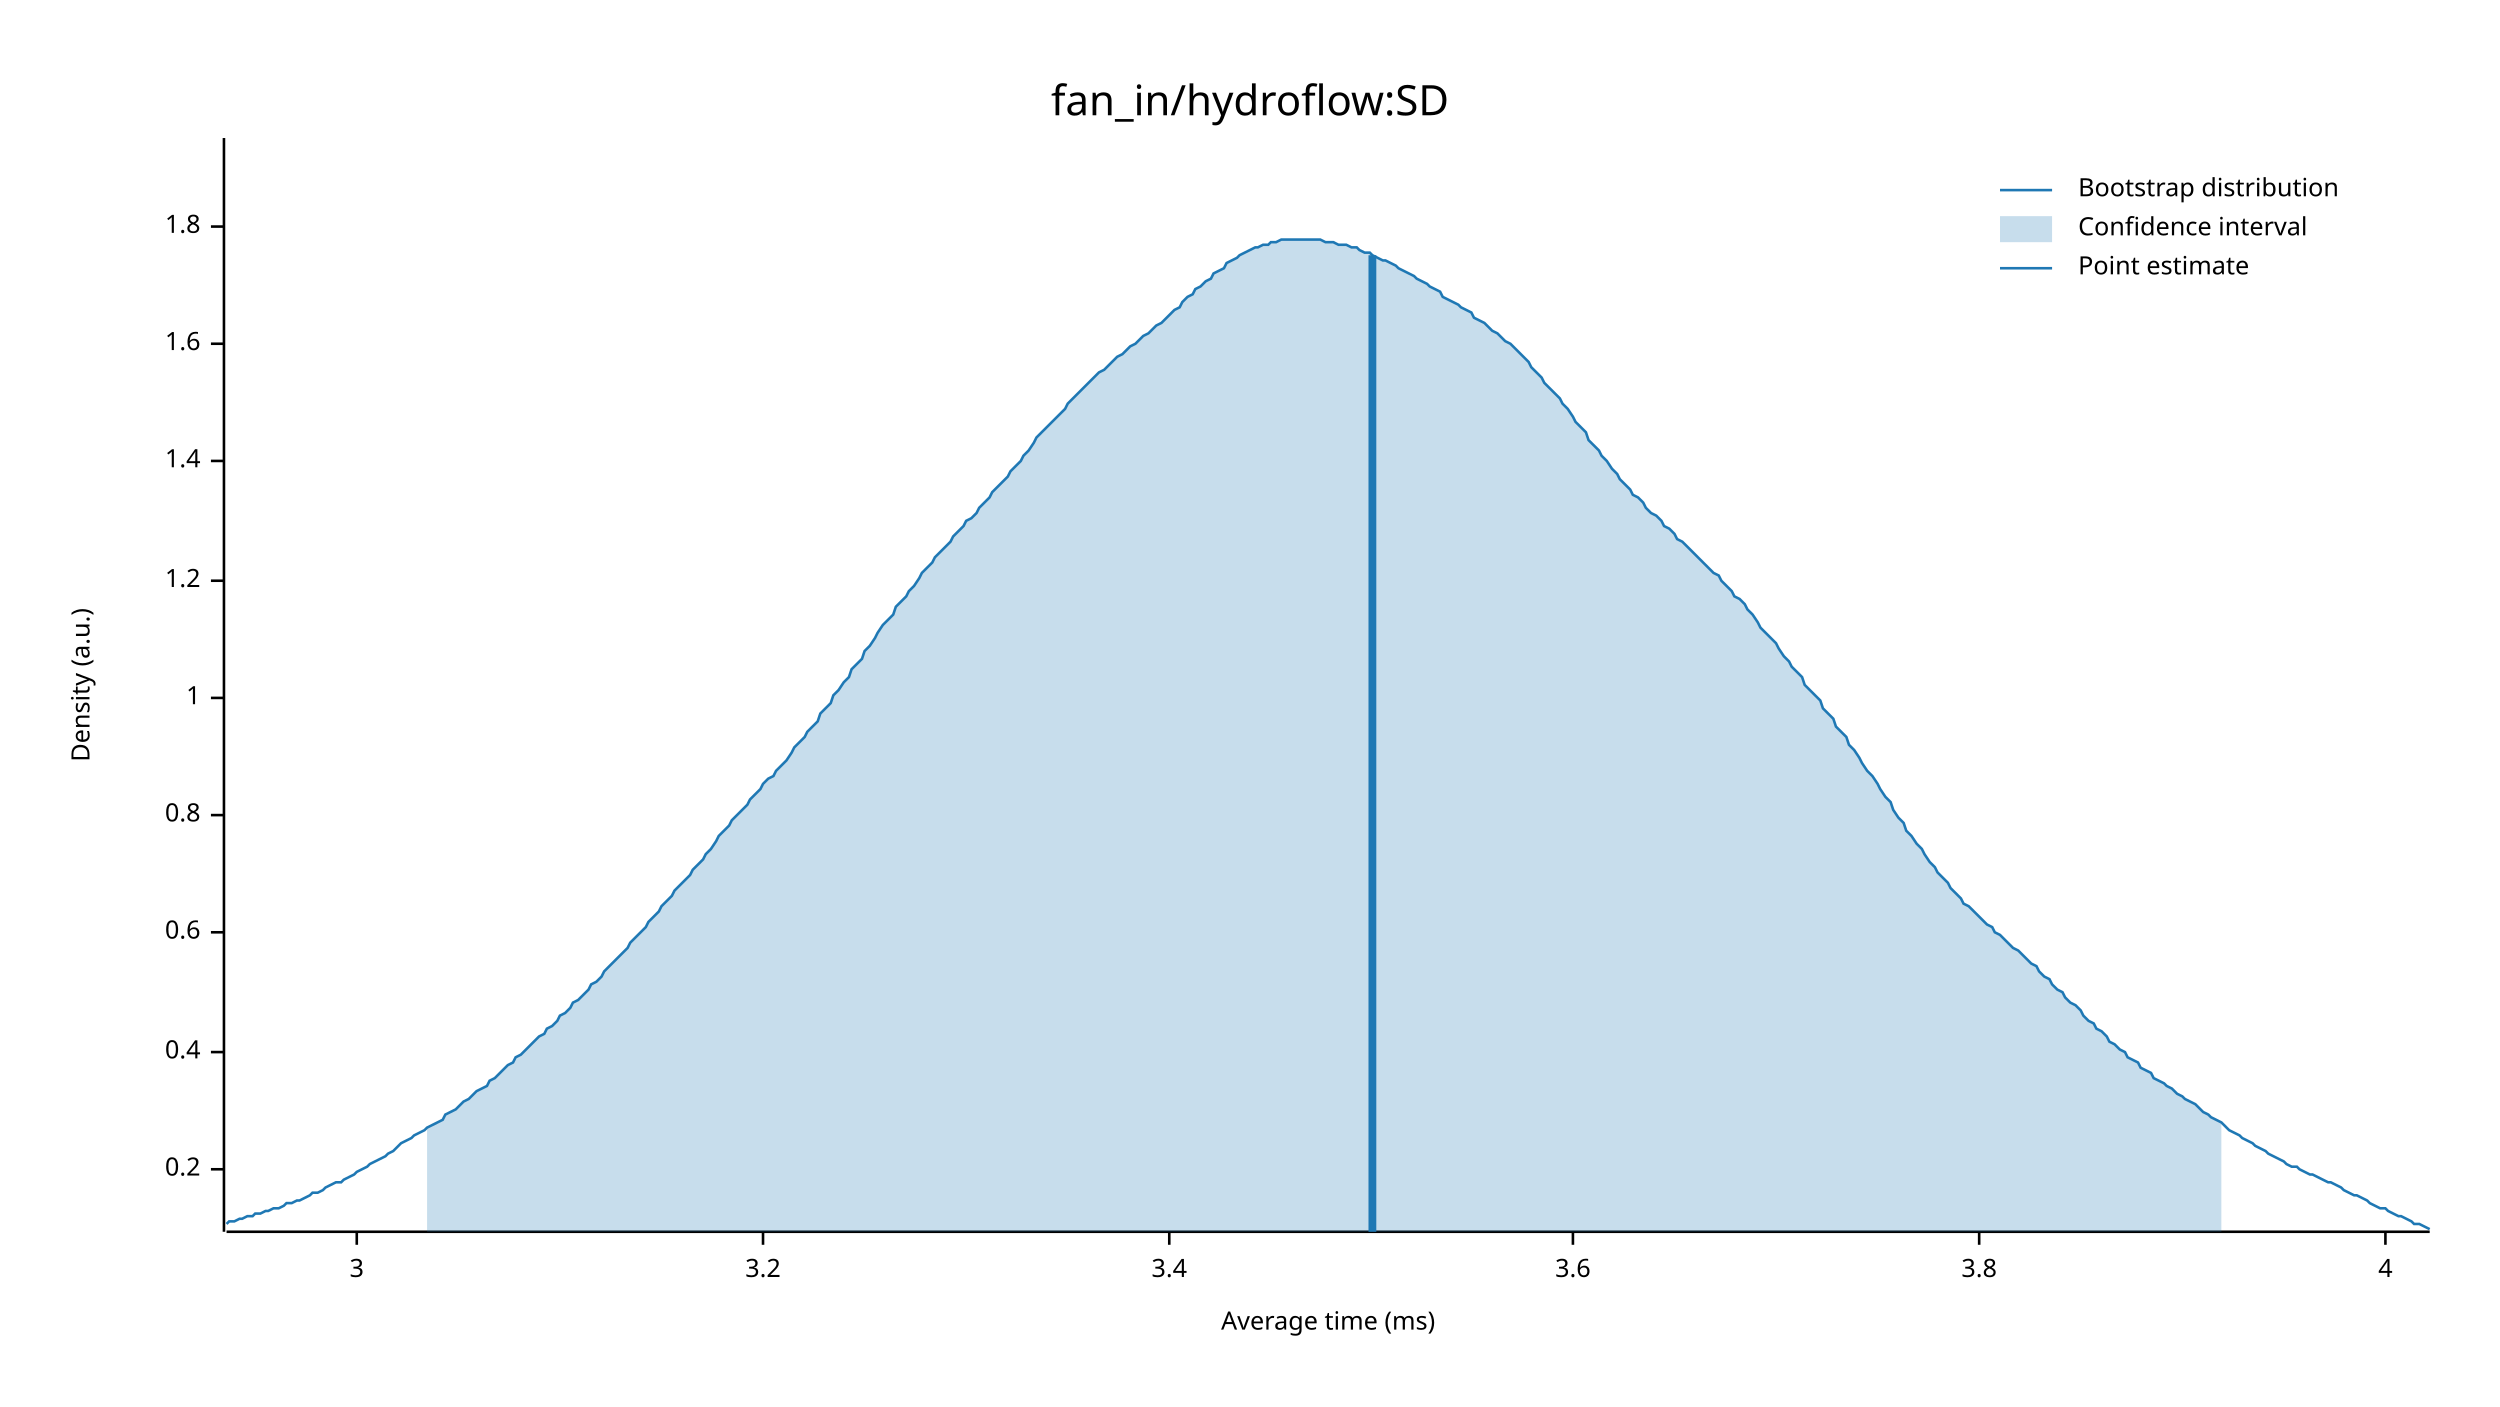
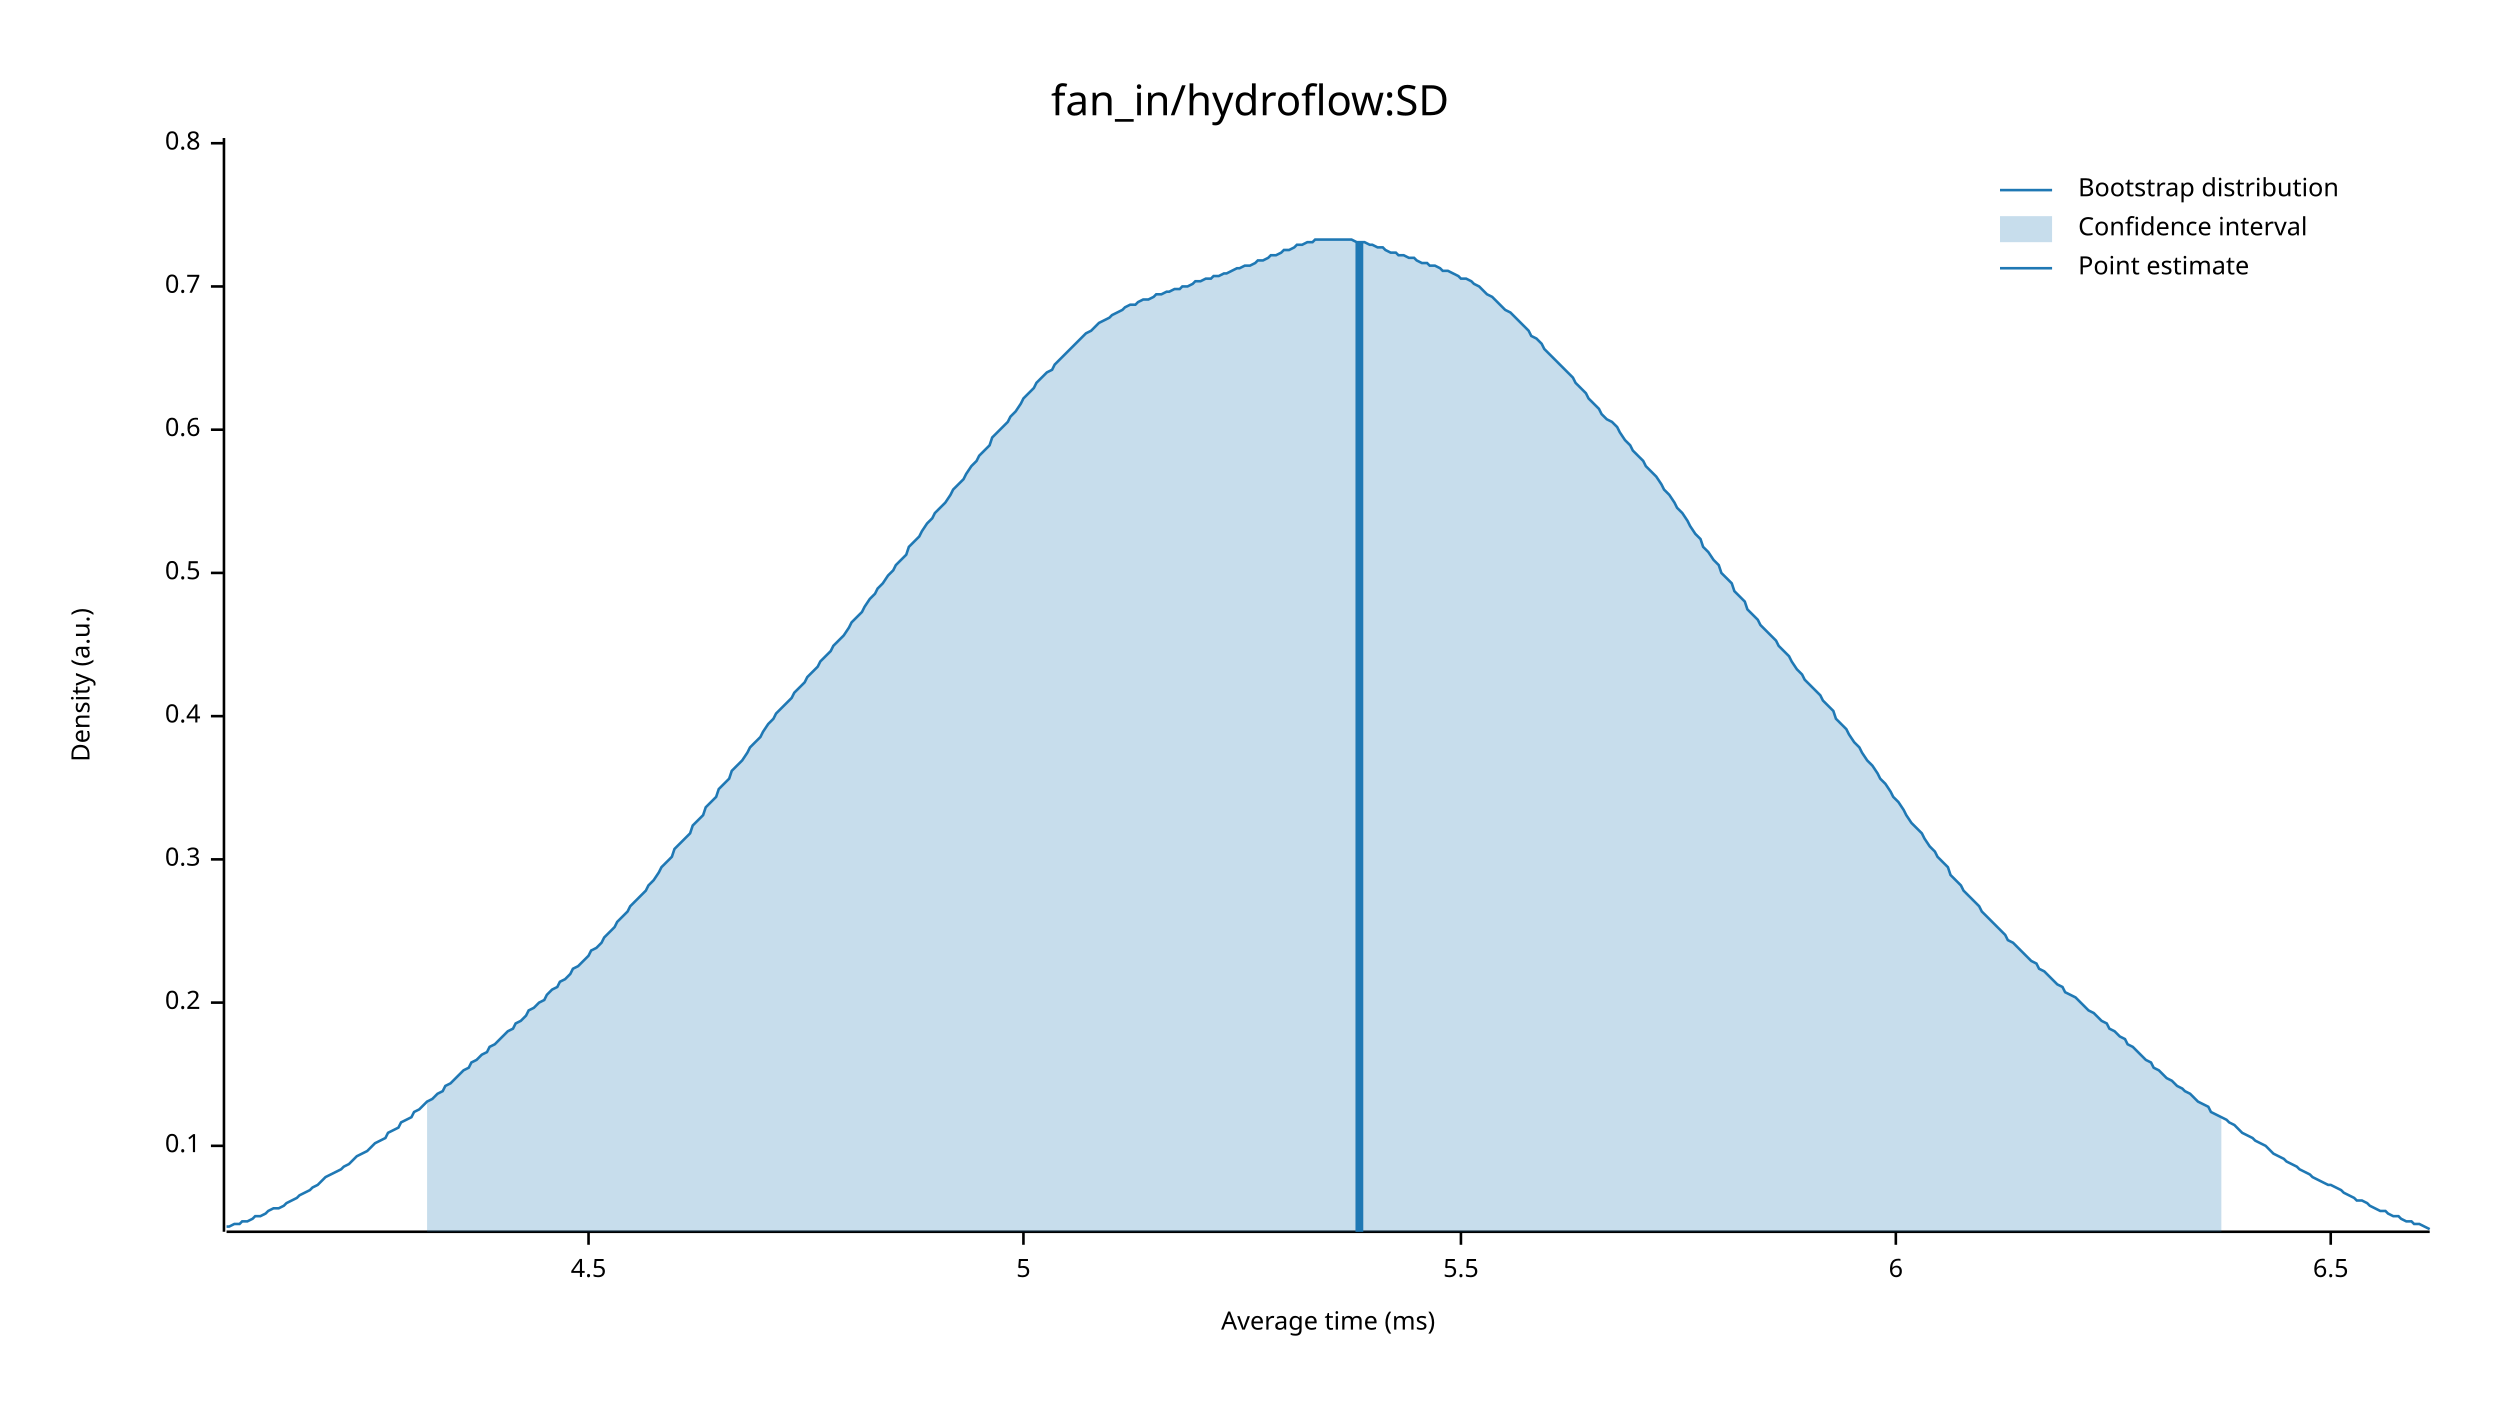
<svg xmlns="http://www.w3.org/2000/svg" width="960" height="540" viewBox="0 0 960 540">
  <text x="480" y="32" dy="0.76em" text-anchor="middle" font-family="sans-serif" font-size="16.129" opacity="1" fill="#000000">
fan_in/hydroflow:SD
</text>
  <text x="27" y="263" dy="0.76em" text-anchor="middle" font-family="sans-serif" font-size="9.677" opacity="1" fill="#000000" transform="rotate(270, 27, 263)">
Density (a.u.)
</text>
  <text x="510" y="513" dy="-0.5ex" text-anchor="middle" font-family="sans-serif" font-size="9.677" opacity="1" fill="#000000">
Average time (ms)
</text>
  <polyline fill="none" opacity="1" stroke="#000000" stroke-width="1" points="86,53 86,473 " />
-   <text x="77" y="449" dy="0.5ex" text-anchor="end" font-family="sans-serif" font-size="9.677" opacity="1" fill="#000000">
+   <text x="77" y="440" dy="0.5ex" text-anchor="end" font-family="sans-serif" font-size="9.677" opacity="1" fill="#000000">
+ 0.1
+ </text>
+   <polyline fill="none" opacity="1" stroke="#000000" stroke-width="1" points="81,440 86,440 " />
+   <text x="77" y="385" dy="0.5ex" text-anchor="end" font-family="sans-serif" font-size="9.677" opacity="1" fill="#000000">
0.2
</text>
-   <polyline fill="none" opacity="1" stroke="#000000" stroke-width="1" points="81,449 86,449 " />
-   <text x="77" y="404" dy="0.5ex" text-anchor="end" font-family="sans-serif" font-size="9.677" opacity="1" fill="#000000">
+   <polyline fill="none" opacity="1" stroke="#000000" stroke-width="1" points="81,385 86,385 " />
+   <text x="77" y="330" dy="0.5ex" text-anchor="end" font-family="sans-serif" font-size="9.677" opacity="1" fill="#000000">
+ 0.3
+ </text>
+   <polyline fill="none" opacity="1" stroke="#000000" stroke-width="1" points="81,330 86,330 " />
+   <text x="77" y="275" dy="0.5ex" text-anchor="end" font-family="sans-serif" font-size="9.677" opacity="1" fill="#000000">
0.4
</text>
-   <polyline fill="none" opacity="1" stroke="#000000" stroke-width="1" points="81,404 86,404 " />
-   <text x="77" y="358" dy="0.5ex" text-anchor="end" font-family="sans-serif" font-size="9.677" opacity="1" fill="#000000">
+   <polyline fill="none" opacity="1" stroke="#000000" stroke-width="1" points="81,275 86,275 " />
+   <text x="77" y="220" dy="0.5ex" text-anchor="end" font-family="sans-serif" font-size="9.677" opacity="1" fill="#000000">
+ 0.5
+ </text>
+   <polyline fill="none" opacity="1" stroke="#000000" stroke-width="1" points="81,220 86,220 " />
+   <text x="77" y="165" dy="0.5ex" text-anchor="end" font-family="sans-serif" font-size="9.677" opacity="1" fill="#000000">
0.6
</text>
-   <polyline fill="none" opacity="1" stroke="#000000" stroke-width="1" points="81,358 86,358 " />
-   <text x="77" y="313" dy="0.5ex" text-anchor="end" font-family="sans-serif" font-size="9.677" opacity="1" fill="#000000">
+   <polyline fill="none" opacity="1" stroke="#000000" stroke-width="1" points="81,165 86,165 " />
+   <text x="77" y="110" dy="0.5ex" text-anchor="end" font-family="sans-serif" font-size="9.677" opacity="1" fill="#000000">
+ 0.7
+ </text>
+   <polyline fill="none" opacity="1" stroke="#000000" stroke-width="1" points="81,110 86,110 " />
+   <text x="77" y="55" dy="0.5ex" text-anchor="end" font-family="sans-serif" font-size="9.677" opacity="1" fill="#000000">
0.8
</text>
-   <polyline fill="none" opacity="1" stroke="#000000" stroke-width="1" points="81,313 86,313 " />
-   <text x="77" y="268" dy="0.5ex" text-anchor="end" font-family="sans-serif" font-size="9.677" opacity="1" fill="#000000">
- 1
+   <polyline fill="none" opacity="1" stroke="#000000" stroke-width="1" points="81,55 86,55 " />
+   <polyline fill="none" opacity="1" stroke="#000000" stroke-width="1" points="87,473 933,473 " />
+   <text x="226" y="483" dy="0.76em" text-anchor="middle" font-family="sans-serif" font-size="9.677" opacity="1" fill="#000000">
+ 4.5
</text>
-   <polyline fill="none" opacity="1" stroke="#000000" stroke-width="1" points="81,268 86,268 " />
-   <text x="77" y="223" dy="0.5ex" text-anchor="end" font-family="sans-serif" font-size="9.677" opacity="1" fill="#000000">
- 1.2
+   <polyline fill="none" opacity="1" stroke="#000000" stroke-width="1" points="226,473 226,478 " />
+   <text x="393" y="483" dy="0.76em" text-anchor="middle" font-family="sans-serif" font-size="9.677" opacity="1" fill="#000000">
+ 5
</text>
-   <polyline fill="none" opacity="1" stroke="#000000" stroke-width="1" points="81,223 86,223 " />
-   <text x="77" y="177" dy="0.5ex" text-anchor="end" font-family="sans-serif" font-size="9.677" opacity="1" fill="#000000">
- 1.4
+   <polyline fill="none" opacity="1" stroke="#000000" stroke-width="1" points="393,473 393,478 " />
+   <text x="561" y="483" dy="0.76em" text-anchor="middle" font-family="sans-serif" font-size="9.677" opacity="1" fill="#000000">
+ 5.5
</text>
-   <polyline fill="none" opacity="1" stroke="#000000" stroke-width="1" points="81,177 86,177 " />
-   <text x="77" y="132" dy="0.5ex" text-anchor="end" font-family="sans-serif" font-size="9.677" opacity="1" fill="#000000">
- 1.6
+   <polyline fill="none" opacity="1" stroke="#000000" stroke-width="1" points="561,473 561,478 " />
+   <text x="728" y="483" dy="0.76em" text-anchor="middle" font-family="sans-serif" font-size="9.677" opacity="1" fill="#000000">
+ 6
</text>
-   <polyline fill="none" opacity="1" stroke="#000000" stroke-width="1" points="81,132 86,132 " />
-   <text x="77" y="87" dy="0.5ex" text-anchor="end" font-family="sans-serif" font-size="9.677" opacity="1" fill="#000000">
- 1.8
+   <polyline fill="none" opacity="1" stroke="#000000" stroke-width="1" points="728,473 728,478 " />
+   <text x="895" y="483" dy="0.76em" text-anchor="middle" font-family="sans-serif" font-size="9.677" opacity="1" fill="#000000">
+ 6.5
</text>
-   <polyline fill="none" opacity="1" stroke="#000000" stroke-width="1" points="81,87 86,87 " />
-   <polyline fill="none" opacity="1" stroke="#000000" stroke-width="1" points="87,473 933,473 " />
-   <text x="137" y="483" dy="0.76em" text-anchor="middle" font-family="sans-serif" font-size="9.677" opacity="1" fill="#000000">
- 3
- </text>
-   <polyline fill="none" opacity="1" stroke="#000000" stroke-width="1" points="137,473 137,478 " />
-   <text x="293" y="483" dy="0.76em" text-anchor="middle" font-family="sans-serif" font-size="9.677" opacity="1" fill="#000000">
- 3.2
- </text>
-   <polyline fill="none" opacity="1" stroke="#000000" stroke-width="1" points="293,473 293,478 " />
-   <text x="449" y="483" dy="0.76em" text-anchor="middle" font-family="sans-serif" font-size="9.677" opacity="1" fill="#000000">
- 3.4
- </text>
-   <polyline fill="none" opacity="1" stroke="#000000" stroke-width="1" points="449,473 449,478 " />
-   <text x="604" y="483" dy="0.76em" text-anchor="middle" font-family="sans-serif" font-size="9.677" opacity="1" fill="#000000">
- 3.6
- </text>
-   <polyline fill="none" opacity="1" stroke="#000000" stroke-width="1" points="604,473 604,478 " />
-   <text x="760" y="483" dy="0.76em" text-anchor="middle" font-family="sans-serif" font-size="9.677" opacity="1" fill="#000000">
- 3.8
- </text>
-   <polyline fill="none" opacity="1" stroke="#000000" stroke-width="1" points="760,473 760,478 " />
-   <text x="916" y="483" dy="0.76em" text-anchor="middle" font-family="sans-serif" font-size="9.677" opacity="1" fill="#000000">
- 4
- </text>
-   <polyline fill="none" opacity="1" stroke="#000000" stroke-width="1" points="916,473 916,478 " />
-   <polyline fill="none" opacity="1" stroke="#1F78B4" stroke-width="1" points="87,470 88,469 90,469 92,468 93,468 95,467 97,467 98,466 100,466 102,465 103,465 105,464 107,464 109,463 110,462 112,462 114,461 115,461 117,460 119,459 120,458 122,458 124,457 125,456 127,455 129,454 131,454 132,453 134,452 136,451 137,450 139,449 141,448 142,447 144,446 146,445 148,444 149,443 151,442 153,440 154,439 156,438 158,437 159,436 161,435 163,434 164,433 166,432 168,431 170,430 171,428 173,427 175,426 176,425 178,423 180,422 181,421 183,419 185,418 187,417 188,415 190,414 192,412 193,411 195,409 197,408 198,406 200,405 202,403 203,402 205,400 207,398 209,397 210,395 212,394 214,392 215,390 217,389 219,387 220,385 222,384 224,382 226,380 227,378 229,377 231,375 232,373 234,371 236,369 237,368 239,366 241,364 242,362 244,360 246,358 248,356 249,354 251,352 253,350 254,348 256,346 258,344 259,342 261,340 263,338 265,336 266,334 268,332 270,330 271,328 273,326 275,323 276,321 278,319 280,317 281,315 283,313 285,311 287,309 288,307 290,305 292,303 293,301 295,299 297,298 298,296 300,294 302,292 304,289 305,287 307,285 309,283 310,281 312,279 314,277 315,274 317,272 319,270 320,267 322,265 324,262 326,260 327,257 329,255 331,253 332,250 334,248 336,245 337,243 339,240 341,238 343,236 344,233 346,231 348,229 349,227 351,225 353,222 354,220 356,218 358,216 359,214 361,212 363,210 365,208 366,206 368,204 370,202 371,200 373,199 375,197 376,195 378,193 380,191 381,189 383,187 385,185 387,183 388,181 390,179 392,177 393,175 395,173 397,170 398,168 400,166 402,164 404,162 405,161 407,159 409,157 410,155 412,153 414,151 415,150 417,148 419,146 420,145 422,143 424,142 426,140 427,139 429,137 431,136 432,135 434,133 436,132 437,131 439,129 441,128 443,126 444,125 446,124 448,122 449,121 451,119 453,118 454,116 456,114 458,113 459,111 461,110 463,108 465,107 466,105 468,104 470,103 471,101 473,100 475,99 476,98 478,97 480,96 482,95 483,95 485,94 487,94 488,93 490,93 492,92 493,92 495,92 497,92 498,92 500,92 502,92 504,92 505,92 507,92 509,93 510,93 512,93 514,94 515,94 517,94 519,95 521,95 522,96 524,97 526,97 527,98 529,99 531,100 532,100 534,101 536,102 537,103 539,104 541,105 543,106 544,107 546,108 548,109 549,110 551,111 553,112 554,114 556,115 558,116 560,117 561,118 563,119 565,120 566,122 568,123 570,124 571,125 573,127 575,128 576,129 578,131 580,132 582,134 583,135 585,137 587,139 588,141 590,143 592,145 593,147 595,149 597,151 599,153 600,155 602,157 604,160 605,162 607,164 609,166 610,169 612,171 614,173 615,175 617,177 619,180 621,182 622,184 624,186 626,188 627,190 629,191 631,193 632,195 634,197 636,198 638,200 639,202 641,203 643,205 644,207 646,208 648,210 649,211 651,213 653,215 654,216 656,218 658,220 660,221 661,223 663,225 665,227 666,229 668,230 670,232 671,234 673,236 675,239 676,241 678,243 680,245 682,247 683,249 685,252 687,254 688,256 690,258 692,260 693,263 695,265 697,267 699,269 700,272 702,274 704,276 705,279 707,281 709,283 710,286 712,288 714,291 715,293 717,296 719,298 721,301 722,303 724,306 726,308 727,311 729,314 731,316 732,319 734,321 736,324 738,326 739,328 741,331 743,333 744,335 746,337 748,339 749,341 751,343 753,345 754,347 756,348 758,350 760,352 761,353 763,355 765,356 766,358 768,359 770,361 771,362 773,364 775,365 777,367 778,368 780,370 782,371 783,373 785,375 787,376 788,378 790,380 792,381 793,383 795,385 797,386 799,388 800,390 802,392 804,393 805,395 807,396 809,398 810,400 812,401 814,403 816,404 817,406 819,407 821,408 822,410 824,411 826,412 827,414 829,415 831,416 832,417 834,418 836,420 838,421 839,422 841,423 843,424 844,425 846,427 848,428 849,429 851,430 853,431 855,433 856,434 858,435 860,436 861,437 863,438 865,439 866,440 868,441 870,442 871,443 873,444 875,445 877,446 878,447 880,448 882,448 883,449 885,450 887,451 888,451 890,452 892,453 894,454 895,454 897,455 899,456 900,457 902,458 904,459 905,459 907,460 909,461 910,462 912,463 914,464 916,464 917,465 919,466 921,467 922,467 924,468 926,469 927,470 929,470 931,471 933,472 " />
-   <polygon opacity="0.25" fill="#1F78B4" points="164,433 166,432 168,431 170,430 171,428 173,427 175,426 176,425 178,423 180,422 181,421 183,419 185,418 187,417 188,415 190,414 192,412 193,411 195,409 197,408 198,406 200,405 202,403 203,402 205,400 207,398 209,397 210,395 212,394 214,392 215,390 217,389 219,387 220,385 222,384 224,382 226,380 227,378 229,377 231,375 232,373 234,371 236,369 237,368 239,366 241,364 242,362 244,360 246,358 248,356 249,354 251,352 253,350 254,348 256,346 258,344 259,342 261,340 263,338 265,336 266,334 268,332 270,330 271,328 273,326 275,323 276,321 278,319 280,317 281,315 283,313 285,311 287,309 288,307 290,305 292,303 293,301 295,299 297,298 298,296 300,294 302,292 304,289 305,287 307,285 309,283 310,281 312,279 314,277 315,274 317,272 319,270 320,267 322,265 324,262 326,260 327,257 329,255 331,253 332,250 334,248 336,245 337,243 339,240 341,238 343,236 344,233 346,231 348,229 349,227 351,225 353,222 354,220 356,218 358,216 359,214 361,212 363,210 365,208 366,206 368,204 370,202 371,200 373,199 375,197 376,195 378,193 380,191 381,189 383,187 385,185 387,183 388,181 390,179 392,177 393,175 395,173 397,170 398,168 400,166 402,164 404,162 405,161 407,159 409,157 410,155 412,153 414,151 415,150 417,148 419,146 420,145 422,143 424,142 426,140 427,139 429,137 431,136 432,135 434,133 436,132 437,131 439,129 441,128 443,126 444,125 446,124 448,122 449,121 451,119 453,118 454,116 456,114 458,113 459,111 461,110 463,108 465,107 466,105 468,104 470,103 471,101 473,100 475,99 476,98 478,97 480,96 482,95 483,95 485,94 487,94 488,93 490,93 492,92 493,92 495,92 497,92 498,92 500,92 502,92 504,92 505,92 507,92 509,93 510,93 512,93 514,94 515,94 517,94 519,95 521,95 522,96 524,97 526,97 527,98 529,99 531,100 532,100 534,101 536,102 537,103 539,104 541,105 543,106 544,107 546,108 548,109 549,110 551,111 553,112 554,114 556,115 558,116 560,117 561,118 563,119 565,120 566,122 568,123 570,124 571,125 573,127 575,128 576,129 578,131 580,132 582,134 583,135 585,137 587,139 588,141 590,143 592,145 593,147 595,149 597,151 599,153 600,155 602,157 604,160 605,162 607,164 609,166 610,169 612,171 614,173 615,175 617,177 619,180 621,182 622,184 624,186 626,188 627,190 629,191 631,193 632,195 634,197 636,198 638,200 639,202 641,203 643,205 644,207 646,208 648,210 649,211 651,213 653,215 654,216 656,218 658,220 660,221 661,223 663,225 665,227 666,229 668,230 670,232 671,234 673,236 675,239 676,241 678,243 680,245 682,247 683,249 685,252 687,254 688,256 690,258 692,260 693,263 695,265 697,267 699,269 700,272 702,274 704,276 705,279 707,281 709,283 710,286 712,288 714,291 715,293 717,296 719,298 721,301 722,303 724,306 726,308 727,311 729,314 731,316 732,319 734,321 736,324 738,326 739,328 741,331 743,333 744,335 746,337 748,339 749,341 751,343 753,345 754,347 756,348 758,350 760,352 761,353 763,355 765,356 766,358 768,359 770,361 771,362 773,364 775,365 777,367 778,368 780,370 782,371 783,373 785,375 787,376 788,378 790,380 792,381 793,383 795,385 797,386 799,388 800,390 802,392 804,393 805,395 807,396 809,398 810,400 812,401 814,403 816,404 817,406 819,407 821,408 822,410 824,411 826,412 827,414 829,415 831,416 832,417 834,418 836,420 838,421 839,422 841,423 843,424 844,425 846,427 848,428 849,429 851,430 853,431 853,473 164,473 " />
-   <polyline fill="none" opacity="1" stroke="#1F78B4" stroke-width="3" points="527,473 527,98 " />
+   <polyline fill="none" opacity="1" stroke="#000000" stroke-width="1" points="895,473 895,478 " />
+   <polyline fill="none" opacity="1" stroke="#1F78B4" stroke-width="1" points="87,471 88,471 90,470 92,470 93,469 95,469 97,468 98,467 100,467 102,466 103,465 105,464 107,464 109,463 110,462 112,461 114,460 115,459 117,458 119,457 120,456 122,455 124,453 125,452 127,451 129,450 131,449 132,448 134,447 136,445 137,444 139,443 141,442 142,441 144,439 146,438 148,437 149,435 151,434 153,433 154,431 156,430 158,429 159,427 161,426 163,424 164,423 166,422 168,420 170,419 171,417 173,416 175,414 176,413 178,411 180,410 181,408 183,407 185,405 187,404 188,402 190,401 192,399 193,398 195,396 197,395 198,393 200,392 202,390 203,388 205,387 207,385 209,384 210,382 212,380 214,379 215,377 217,376 219,374 220,372 222,371 224,369 226,367 227,365 229,364 231,362 232,360 234,358 236,356 237,354 239,352 241,350 242,348 244,346 246,344 248,342 249,340 251,338 253,335 254,333 256,331 258,329 259,326 261,324 263,322 265,320 266,317 268,315 270,313 271,310 273,308 275,306 276,303 278,301 280,299 281,296 283,294 285,292 287,289 288,287 290,285 292,283 293,281 295,278 297,276 298,274 300,272 302,270 304,268 305,266 307,264 309,262 310,260 312,258 314,256 315,254 317,252 319,250 320,248 322,246 324,244 326,241 327,239 329,237 331,235 332,233 334,230 336,228 337,226 339,224 341,221 343,219 344,217 346,215 348,213 349,210 351,208 353,206 354,204 356,201 358,199 359,197 361,195 363,193 365,190 366,188 368,186 370,184 371,182 373,179 375,177 376,175 378,173 380,171 381,168 383,166 385,164 387,162 388,160 390,158 392,155 393,153 395,151 397,149 398,147 400,145 402,143 404,142 405,140 407,138 409,136 410,135 412,133 414,131 415,130 417,128 419,127 420,126 422,124 424,123 426,122 427,121 429,120 431,119 432,118 434,117 436,117 437,116 439,115 441,115 443,114 444,113 446,113 448,112 449,112 451,111 453,111 454,110 456,110 458,109 459,108 461,108 463,107 465,107 466,106 468,106 470,105 471,105 473,104 475,103 476,103 478,102 480,102 482,101 483,100 485,100 487,99 488,98 490,98 492,97 493,96 495,96 497,95 498,94 500,94 502,93 504,93 505,92 507,92 509,92 510,92 512,92 514,92 515,92 517,92 519,92 521,93 522,93 524,93 526,94 527,94 529,95 531,95 532,96 534,97 536,97 537,98 539,98 541,99 543,99 544,100 546,101 548,101 549,102 551,102 553,103 554,104 556,104 558,105 560,106 561,107 563,107 565,108 566,109 568,110 570,112 571,113 573,114 575,116 576,117 578,119 580,120 582,122 583,123 585,125 587,127 588,129 590,130 592,132 593,134 595,136 597,138 599,140 600,141 602,143 604,145 605,147 607,149 609,151 610,153 612,155 614,157 615,159 617,161 619,162 621,164 622,166 624,169 626,171 627,173 629,175 631,177 632,179 634,181 636,183 638,186 639,188 641,190 643,193 644,195 646,197 648,200 649,202 651,205 653,207 654,210 656,212 658,215 660,217 661,220 663,222 665,224 666,227 668,229 670,231 671,234 673,236 675,238 676,240 678,242 680,244 682,246 683,248 685,250 687,252 688,254 690,257 692,259 693,261 695,263 697,265 699,267 700,269 702,271 704,273 705,276 707,278 709,280 710,282 712,285 714,287 715,289 717,292 719,294 721,297 722,299 724,301 726,304 727,306 729,308 731,311 732,313 734,316 736,318 738,320 739,322 741,325 743,327 744,329 746,331 748,333 749,336 751,338 753,340 754,342 756,344 758,346 760,348 761,350 763,352 765,354 766,355 768,357 770,359 771,361 773,362 775,364 777,366 778,367 780,369 782,370 783,372 785,373 787,375 788,376 790,378 792,379 793,381 795,382 797,383 799,385 800,386 802,388 804,389 805,390 807,392 809,393 810,395 812,396 814,398 816,399 817,401 819,402 821,404 822,405 824,407 826,408 827,410 829,411 831,413 832,414 834,415 836,417 838,418 839,419 841,420 843,422 844,423 846,424 848,425 849,427 851,428 853,429 855,430 856,431 858,432 860,434 861,435 863,436 865,437 866,438 868,439 870,440 871,441 873,443 875,444 877,445 878,446 880,447 882,448 883,449 885,450 887,451 888,452 890,453 892,454 894,455 895,455 897,456 899,457 900,458 902,459 904,460 905,461 907,461 909,462 910,463 912,464 914,465 916,465 917,466 919,467 921,467 922,468 924,469 926,469 927,470 929,470 931,471 933,472 " />
+   <polygon opacity="0.25" fill="#1F78B4" points="164,423 166,422 168,420 170,419 171,417 173,416 175,414 176,413 178,411 180,410 181,408 183,407 185,405 187,404 188,402 190,401 192,399 193,398 195,396 197,395 198,393 200,392 202,390 203,388 205,387 207,385 209,384 210,382 212,380 214,379 215,377 217,376 219,374 220,372 222,371 224,369 226,367 227,365 229,364 231,362 232,360 234,358 236,356 237,354 239,352 241,350 242,348 244,346 246,344 248,342 249,340 251,338 253,335 254,333 256,331 258,329 259,326 261,324 263,322 265,320 266,317 268,315 270,313 271,310 273,308 275,306 276,303 278,301 280,299 281,296 283,294 285,292 287,289 288,287 290,285 292,283 293,281 295,278 297,276 298,274 300,272 302,270 304,268 305,266 307,264 309,262 310,260 312,258 314,256 315,254 317,252 319,250 320,248 322,246 324,244 326,241 327,239 329,237 331,235 332,233 334,230 336,228 337,226 339,224 341,221 343,219 344,217 346,215 348,213 349,210 351,208 353,206 354,204 356,201 358,199 359,197 361,195 363,193 365,190 366,188 368,186 370,184 371,182 373,179 375,177 376,175 378,173 380,171 381,168 383,166 385,164 387,162 388,160 390,158 392,155 393,153 395,151 397,149 398,147 400,145 402,143 404,142 405,140 407,138 409,136 410,135 412,133 414,131 415,130 417,128 419,127 420,126 422,124 424,123 426,122 427,121 429,120 431,119 432,118 434,117 436,117 437,116 439,115 441,115 443,114 444,113 446,113 448,112 449,112 451,111 453,111 454,110 456,110 458,109 459,108 461,108 463,107 465,107 466,106 468,106 470,105 471,105 473,104 475,103 476,103 478,102 480,102 482,101 483,100 485,100 487,99 488,98 490,98 492,97 493,96 495,96 497,95 498,94 500,94 502,93 504,93 505,92 507,92 509,92 510,92 512,92 514,92 515,92 517,92 519,92 521,93 522,93 524,93 526,94 527,94 529,95 531,95 532,96 534,97 536,97 537,98 539,98 541,99 543,99 544,100 546,101 548,101 549,102 551,102 553,103 554,104 556,104 558,105 560,106 561,107 563,107 565,108 566,109 568,110 570,112 571,113 573,114 575,116 576,117 578,119 580,120 582,122 583,123 585,125 587,127 588,129 590,130 592,132 593,134 595,136 597,138 599,140 600,141 602,143 604,145 605,147 607,149 609,151 610,153 612,155 614,157 615,159 617,161 619,162 621,164 622,166 624,169 626,171 627,173 629,175 631,177 632,179 634,181 636,183 638,186 639,188 641,190 643,193 644,195 646,197 648,200 649,202 651,205 653,207 654,210 656,212 658,215 660,217 661,220 663,222 665,224 666,227 668,229 670,231 671,234 673,236 675,238 676,240 678,242 680,244 682,246 683,248 685,250 687,252 688,254 690,257 692,259 693,261 695,263 697,265 699,267 700,269 702,271 704,273 705,276 707,278 709,280 710,282 712,285 714,287 715,289 717,292 719,294 721,297 722,299 724,301 726,304 727,306 729,308 731,311 732,313 734,316 736,318 738,320 739,322 741,325 743,327 744,329 746,331 748,333 749,336 751,338 753,340 754,342 756,344 758,346 760,348 761,350 763,352 765,354 766,355 768,357 770,359 771,361 773,362 775,364 777,366 778,367 780,369 782,370 783,372 785,373 787,375 788,376 790,378 792,379 793,381 795,382 797,383 799,385 800,386 802,388 804,389 805,390 807,392 809,393 810,395 812,396 814,398 816,399 817,401 819,402 821,404 822,405 824,407 826,408 827,410 829,411 831,413 832,414 834,415 836,417 838,418 839,419 841,420 843,422 844,423 846,424 848,425 849,427 851,428 853,429 853,473 164,473 " />
+   <polyline fill="none" opacity="1" stroke="#1F78B4" stroke-width="3" points="522,473 522,93 " />
  <text x="798" y="68" dy="0.76em" text-anchor="start" font-family="sans-serif" font-size="9.677" opacity="1" fill="#000000">
Bootstrap distribution
</text>
  <text x="798" y="83" dy="0.76em" text-anchor="start" font-family="sans-serif" font-size="9.677" opacity="1" fill="#000000">
Confidence interval
</text>
  <text x="798" y="98" dy="0.76em" text-anchor="start" font-family="sans-serif" font-size="9.677" opacity="1" fill="#000000">
Point estimate
</text>
  <polyline fill="none" opacity="1" stroke="#1F78B4" stroke-width="1" points="768,73 788,73 " />
  <rect x="768" y="83" width="20" height="10" opacity="0.25" fill="#1F78B4" stroke="none" />
  <polyline fill="none" opacity="1" stroke="#1F78B4" stroke-width="1" points="768,103 788,103 " />
</svg>
